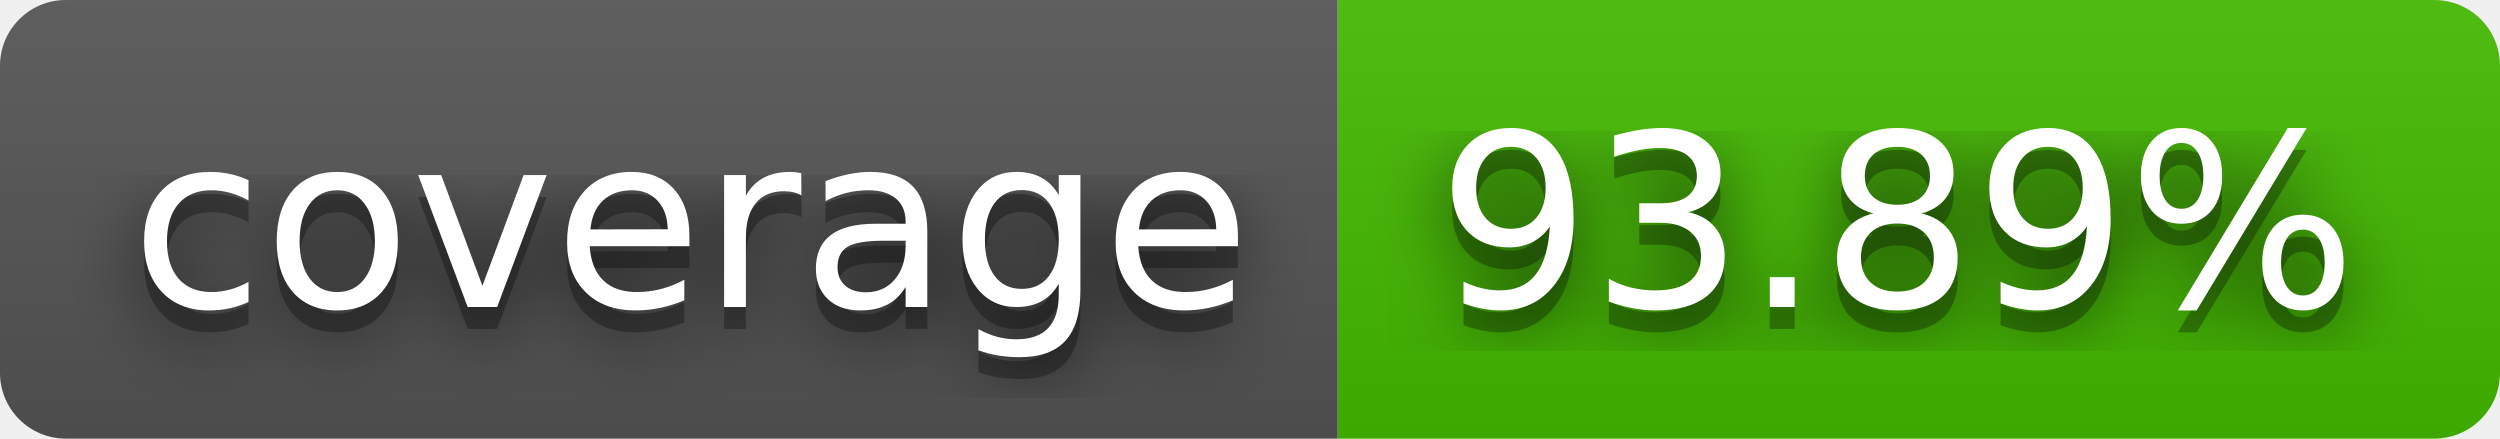
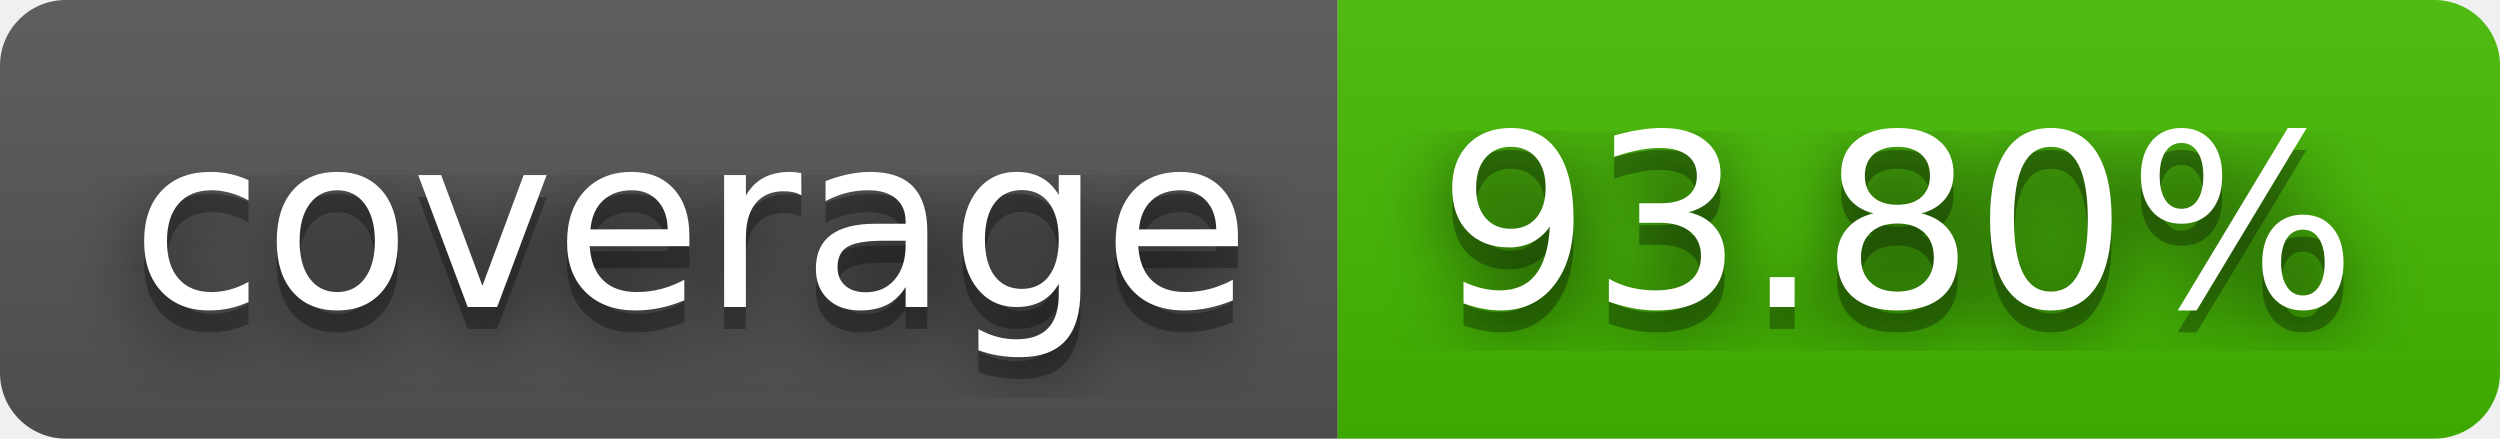
- <svg xmlns="http://www.w3.org/2000/svg" width="114" height="20" role="img" aria-label="coverage: 93.89%">
+ <svg xmlns="http://www.w3.org/2000/svg" width="114" height="20" role="img" aria-label="coverage: 93.80%">
  <filter id="blur">
    <feGaussianBlur stdDeviation="16" />
  </filter>
  <linearGradient id="s" x2="0" y2="100%">
    <stop offset="0" stop-color="#bbb" stop-opacity=".1" />
    <stop offset="1" stop-opacity=".1" />
  </linearGradient>
  <clipPath id="r">
    <rect width="114" height="20" rx="3" />
  </clipPath>
  <g clip-path="url(#r)">
    <rect width="61" height="20" fill="#555" />
    <rect x="61" width="53" height="20" fill="#4b0" />
    <rect width="114" height="20" fill="url(#s)" />
  </g>
  <g fill="#fff" text-anchor="middle" font-family="Verdana,Geneva,DejaVu Sans,sans-serif" text-rendering="geometricPrecision" font-size="110">
    <g transform="scale(.1)">
      <g aria-hidden="true" fill="#010101">
        <text x="315" y="150" fill-opacity=".8" filter="url(#blur)" textLength="510">coverage</text>
        <text x="315" y="150" fill-opacity=".3" textLength="510">coverage</text>
      </g>
      <text x="315" y="140" textLength="510">coverage</text>
    </g>
    <g transform="scale(.1)">
      <g aria-hidden="true" fill="#010101">
-         <text x="865" y="150" fill-opacity=".8" filter="url(#blur)" textLength="430">93.89%</text>
-         <text x="865" y="150" fill-opacity=".3" textLength="430">93.89%</text>
+         <text x="865" y="150" fill-opacity=".8" filter="url(#blur)" textLength="430">93.80%</text>
+         <text x="865" y="150" fill-opacity=".3" textLength="430">93.80%</text>
      </g>
-       <text x="865" y="140" textLength="430">93.89%</text>
+       <text x="865" y="140" textLength="430">93.80%</text>
    </g>
  </g>
</svg>
